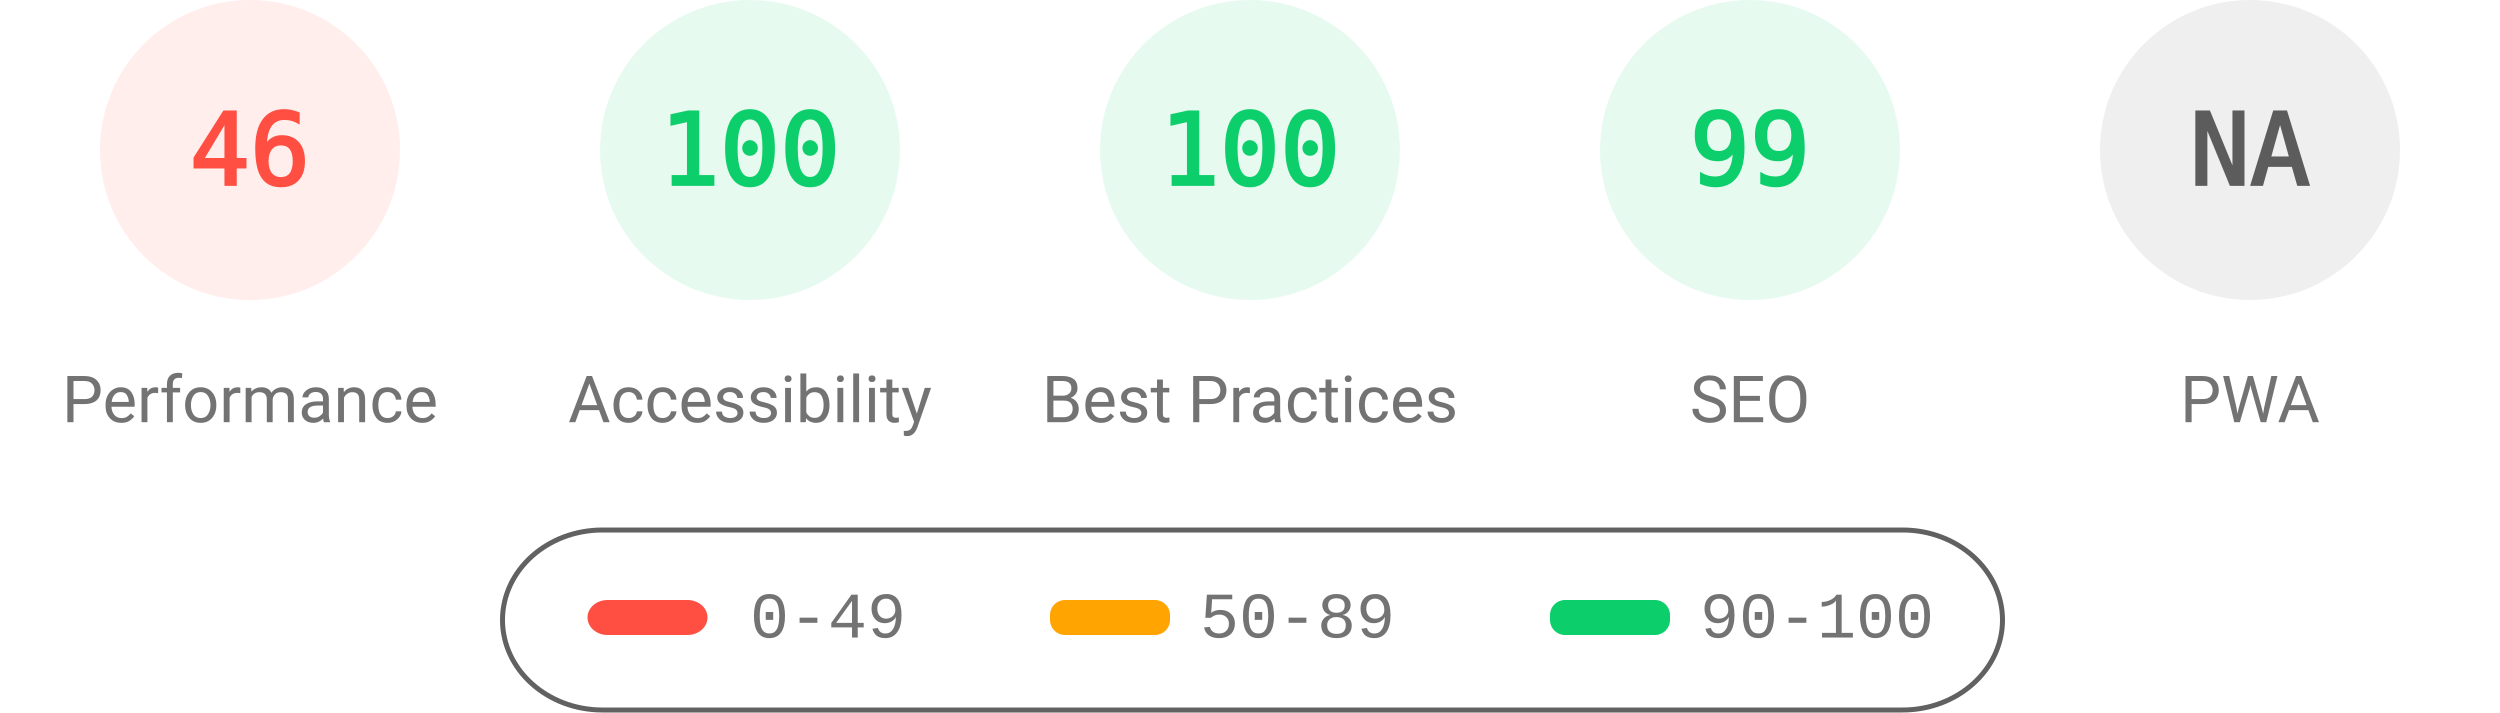
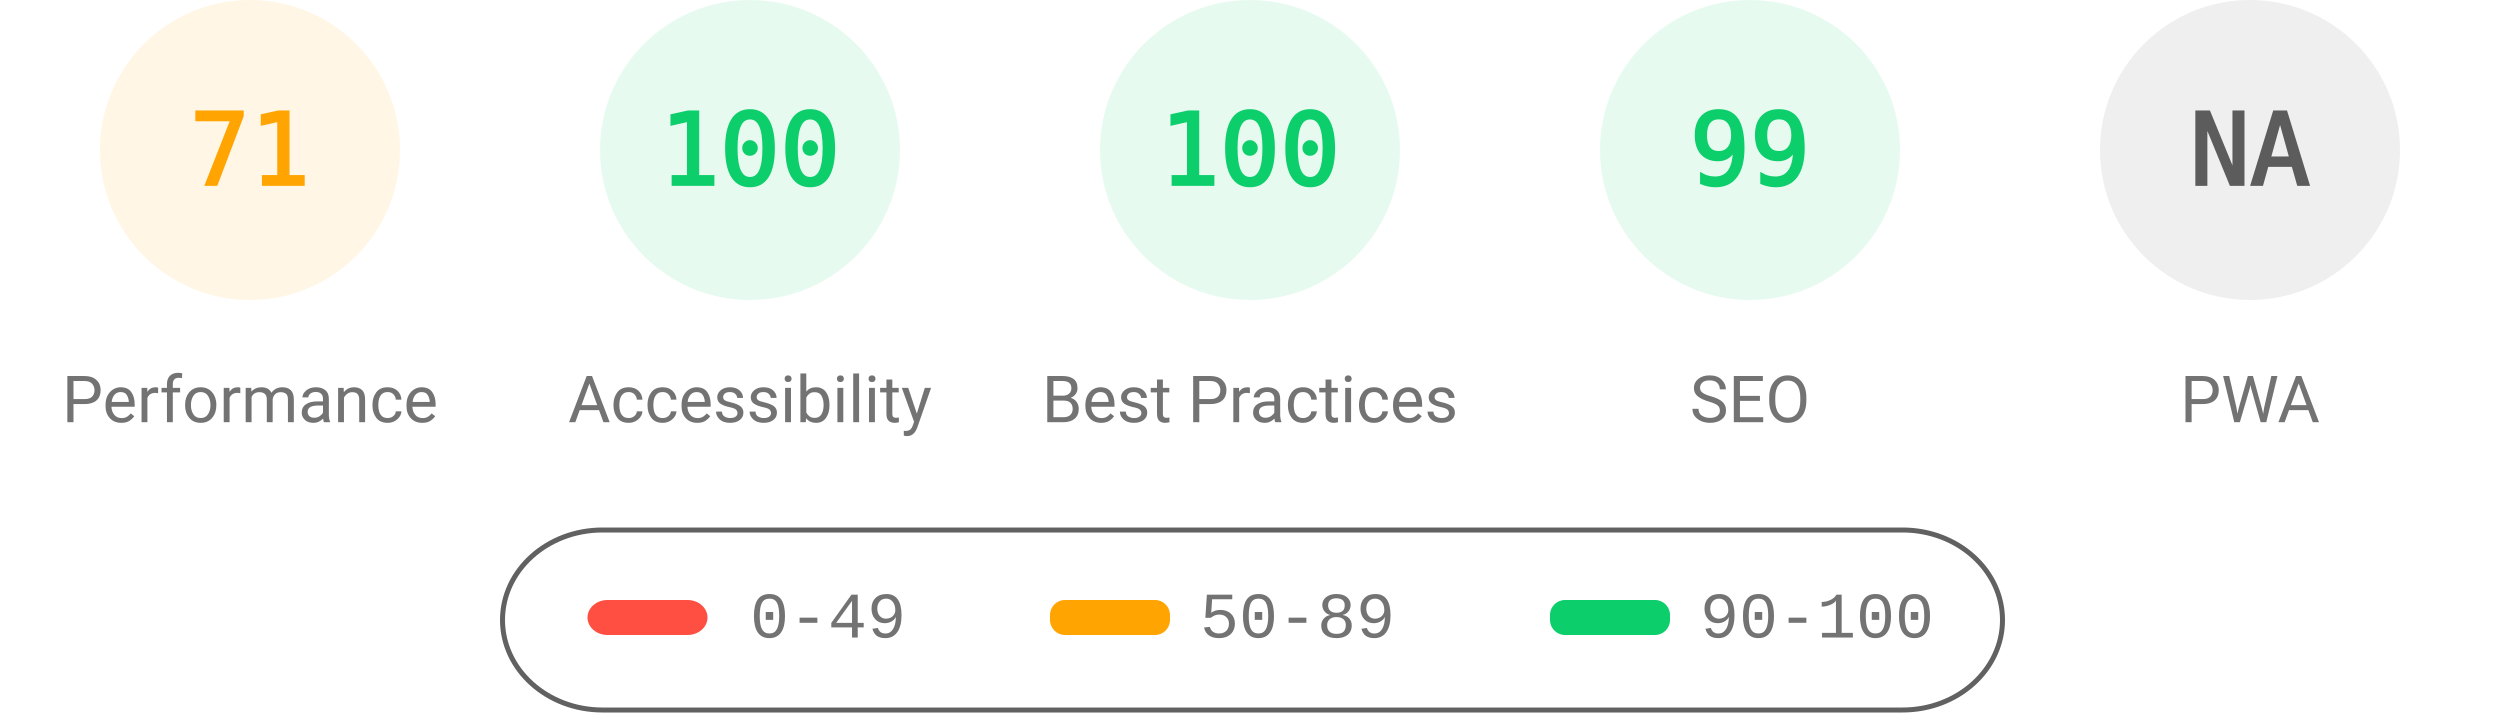
<svg xmlns="http://www.w3.org/2000/svg" fill="none" width="1000" height="285">
  <style>.gauge-base{opacity:.1}.gauge-arc{fill:none;animation-delay:250ms;stroke-linecap:round;transform:rotate(-90deg);transform-origin:100px 60px;animation:load-gauge 1s ease forwards}.guage-text{font-size:40px;font-family:monospace;text-align:center}.guage-red{color:#ff4e42;fill:#ff4e42;stroke:#ff4e42}.guage-orange{color:#ffa400;fill:#ffa400;stroke:#ffa400}.guage-green{color:#0cce6b;fill:#0cce6b;stroke:#0cce6b}.guage-undefined{color:#5c5c5c;fill:#5c5c5c;stroke:#5c5c5c}.guage-title{color:#737373;fill:#737373;stroke:none;font-size:26px;line-height:26px;font-family:Roboto,Halvetica,Arial,sans-serif}@keyframes load-gauge{from{stroke-dasharray:0 352.858}}</style>
-   <svg class="guage-div guage-perf guage-red" viewBox="0 0 200 200" width="200" height="200">
+   <svg class="guage-div guage-perf guage-orange" viewBox="0 0 200 200" width="200" height="200">
    <circle class="gauge-base" r="56" cx="100" cy="60" stroke-width="8" />
-     <circle class="gauge-arc guage-arc-1" r="56" cx="100" cy="60" stroke-width="8" style="stroke-dasharray:161.855,351.858" />
-     <text class="guage-text" x="100" y="60" alignment-baseline="central" dominant-baseline="central" text-anchor="middle">46</text>
+     <circle class="gauge-arc guage-arc-1" r="56" cx="100" cy="60" stroke-width="8" style="stroke-dasharray:249.819,351.858" />
+     <text class="guage-text" x="100" y="60" alignment-baseline="central" dominant-baseline="central" text-anchor="middle">71</text>
    <text class="guage-title" x="100" y="160" alignment-baseline="central" dominant-baseline="central" text-anchor="middle">Performance</text>
  </svg>
  <svg class="guage-div guage-acc guage-green" viewBox="0 0 200 200" width="200" height="200" x="200">
    <circle class="gauge-base" r="56" cx="100" cy="60" stroke-width="8" />
    <circle class="gauge-arc guage-arc-2" r="56" cx="100" cy="60" stroke-width="8" style="stroke-dasharray:351.858,351.858" />
    <text class="guage-text" x="100" y="60" alignment-baseline="central" dominant-baseline="central" text-anchor="middle">100</text>
    <text class="guage-title" x="100" y="160" alignment-baseline="central" dominant-baseline="central" text-anchor="middle">Accessibility</text>
  </svg>
  <svg class="guage-div guage-best guage-green" viewBox="0 0 200 200" width="200" height="200" x="400">
    <circle class="gauge-base" r="56" cx="100" cy="60" stroke-width="8" />
    <circle class="gauge-arc guage-arc-3" r="56" cx="100" cy="60" stroke-width="8" style="stroke-dasharray:351.858,351.858" />
    <text class="guage-text" x="100" y="60" alignment-baseline="central" dominant-baseline="central" text-anchor="middle">100</text>
    <text class="guage-title" x="100" y="160" alignment-baseline="central" dominant-baseline="central" text-anchor="middle">Best Practices</text>
  </svg>
  <svg class="guage-div guage-seo guage-green" viewBox="0 0 200 200" width="200" height="200" x="600">
    <circle class="gauge-base" r="56" cx="100" cy="60" stroke-width="8" />
    <circle class="gauge-arc guage-arc-4" r="56" cx="100" cy="60" stroke-width="8" style="stroke-dasharray:348.339,351.858" />
    <text class="guage-text" x="100" y="60" alignment-baseline="central" dominant-baseline="central" text-anchor="middle">99</text>
    <text class="guage-title" x="100" y="160" alignment-baseline="central" dominant-baseline="central" text-anchor="middle">SEO</text>
  </svg>
  <svg class="guage-div guage-pwa guage-undefined" viewBox="0 0 200 200" width="200" height="200" x="800">
    <circle class="gauge-base" r="56" cx="100" cy="60" stroke-width="8" />
    <circle class="gauge-arc guage-arc-4" r="56" cx="100" cy="60" stroke-width="8" style="stroke-dasharray:351.858,351.858" />
    <text class="guage-text" x="100" y="60" alignment-baseline="central" dominant-baseline="central" text-anchor="middle">NA</text>
    <text class="guage-title" x="100" y="160" alignment-baseline="central" dominant-baseline="central" text-anchor="middle">PWA</text>
  </svg>
  <svg width="604" height="76" x="200" y="210">
    <path fill="none" id="canvas_background" d="M-1-1h604v80H-1z" />
    <rect fill-opacity="0" stroke="#616161" stroke-width="2" rx="40" id="svg_2" height="72" width="600" y="2" x="1" fill="#000" />
    <rect stroke="#000" rx="8" id="svg_3" height="14" width="48" y="30" x="35" stroke-opacity="null" stroke-width="0" fill="#ff4e42" />
    <rect stroke="#000" rx="6" id="svg_4" height="14" width="48" y="30" x="220" stroke-opacity="null" stroke-width="0" fill="#ffa400" />
    <rect stroke="#000" rx="6" id="svg_5" height="14" width="48" y="30" x="420" stroke-opacity="null" stroke-width="0" fill="#0cce6b" />
    <text xml:space="preserve" text-anchor="start" font-family="'Courier New', Courier, monospace" font-size="26" id="svg_6" y="45" x="100" stroke-opacity="null" stroke-width="0" stroke="#000" fill="#737373">0-49</text>
    <text xml:space="preserve" text-anchor="start" font-family="'Courier New', Courier, monospace" font-size="26" id="svg_7" y="45" x="280" stroke-opacity="null" stroke-width="0" stroke="#000" fill="#737373">50-89</text>
    <text xml:space="preserve" text-anchor="start" font-family="'Courier New', Courier, monospace" font-size="26" id="svg_8" y="45" x="480" stroke-opacity="null" stroke-width="0" stroke="#000" fill="#737373">90-100</text>
  </svg>
</svg>
